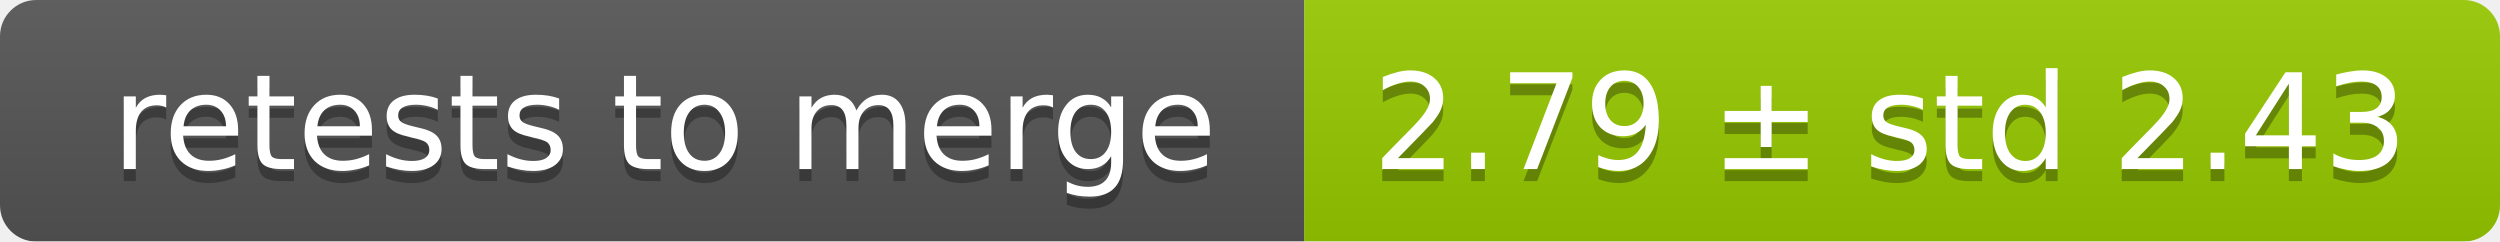
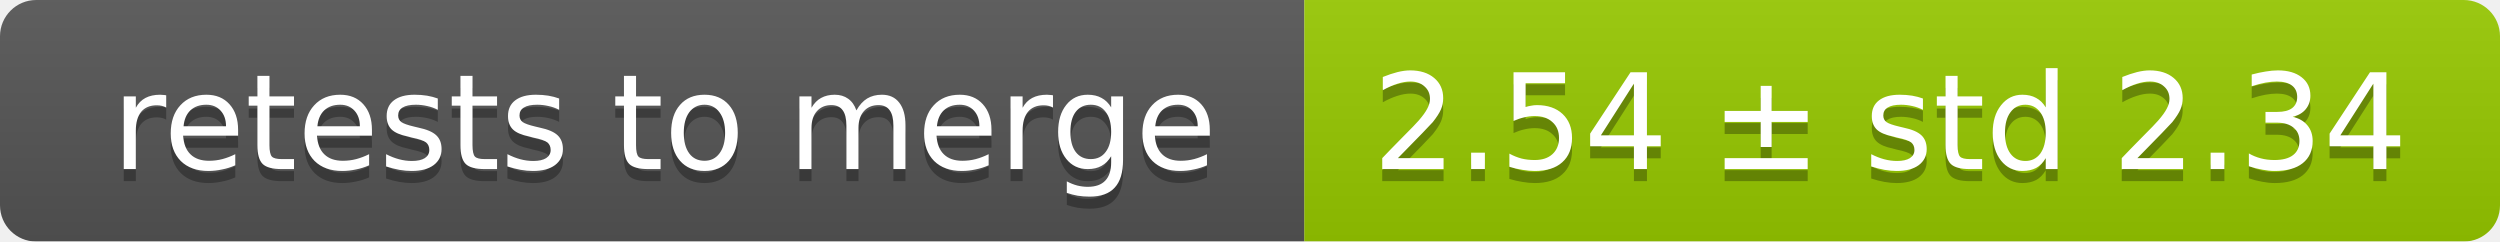
<svg xmlns="http://www.w3.org/2000/svg" width="207" height="20">
  <linearGradient id="smooth" x2="0" y2="100%">
    <stop offset="0" stop-color="#bbb" stop-opacity=".1" />
    <stop offset="1" stop-opacity=".1" />
  </linearGradient>
  <mask id="round">
    <rect width="207" height="20" rx="3" fill="#fff" />
  </mask>
  <g mask="url(#round)">
    <rect width="108" height="20" fill="#555" />
    <rect x="108" width="99" height="20" fill="#97ca00" />
    <rect width="207" height="20" fill="url(#smooth)" />
  </g>
  <g fill="#fff" text-anchor="middle" font-family="DejaVu Sans,Verdana,Geneva,sans-serif" font-size="11">
    <text x="55" y="15" fill="#010101" fill-opacity=".3">retests to merge</text>
    <text x="55" y="14">retests to merge</text>
-     <text x="156.5" y="15" fill="#010101" fill-opacity=".3">2.79 ± std 2.43</text>
-     <text x="156.5" y="14">2.79 ± std 2.43</text>
+     <text x="156.5" y="15" fill="#010101" fill-opacity=".3">2.54 ± std 2.34</text>
+     <text x="156.5" y="14">2.54 ± std 2.34</text>
  </g>
</svg>
